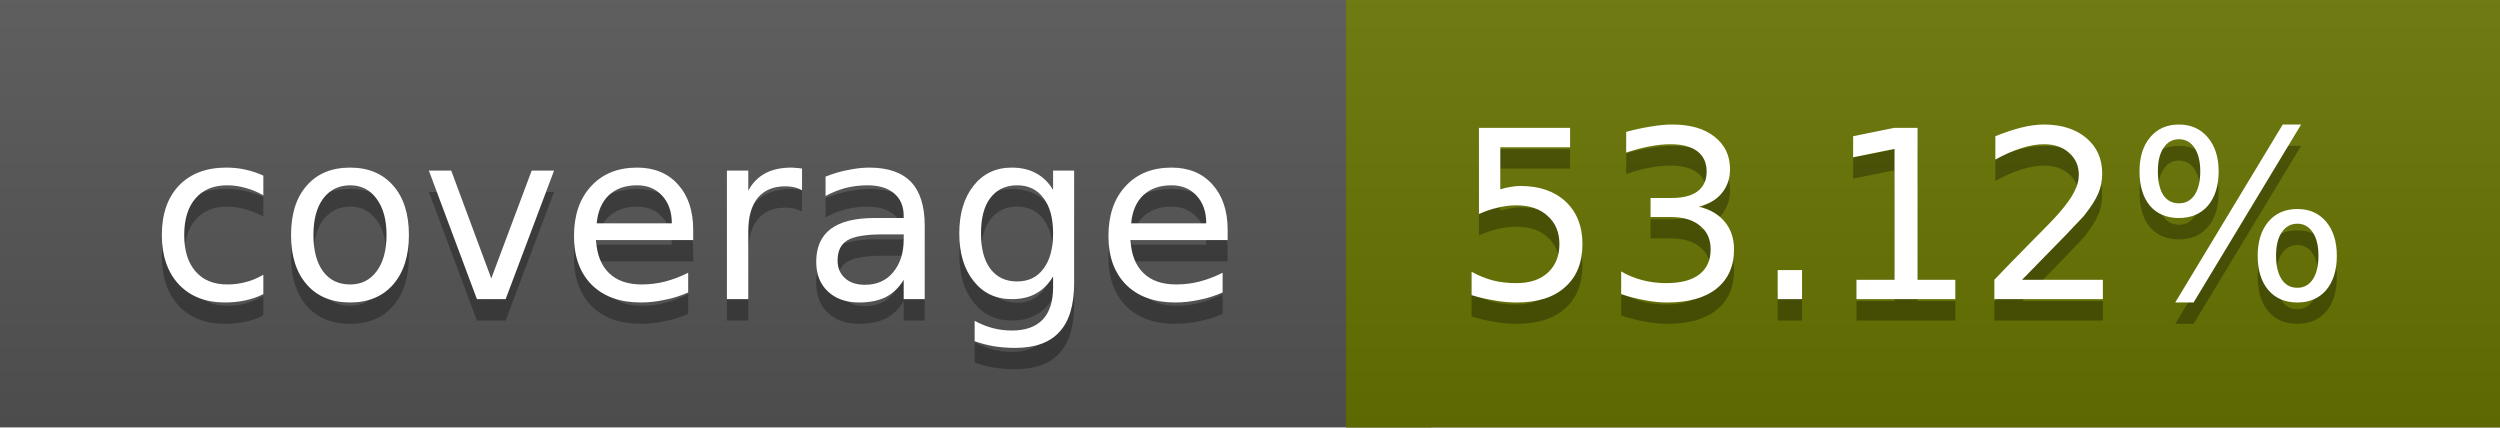
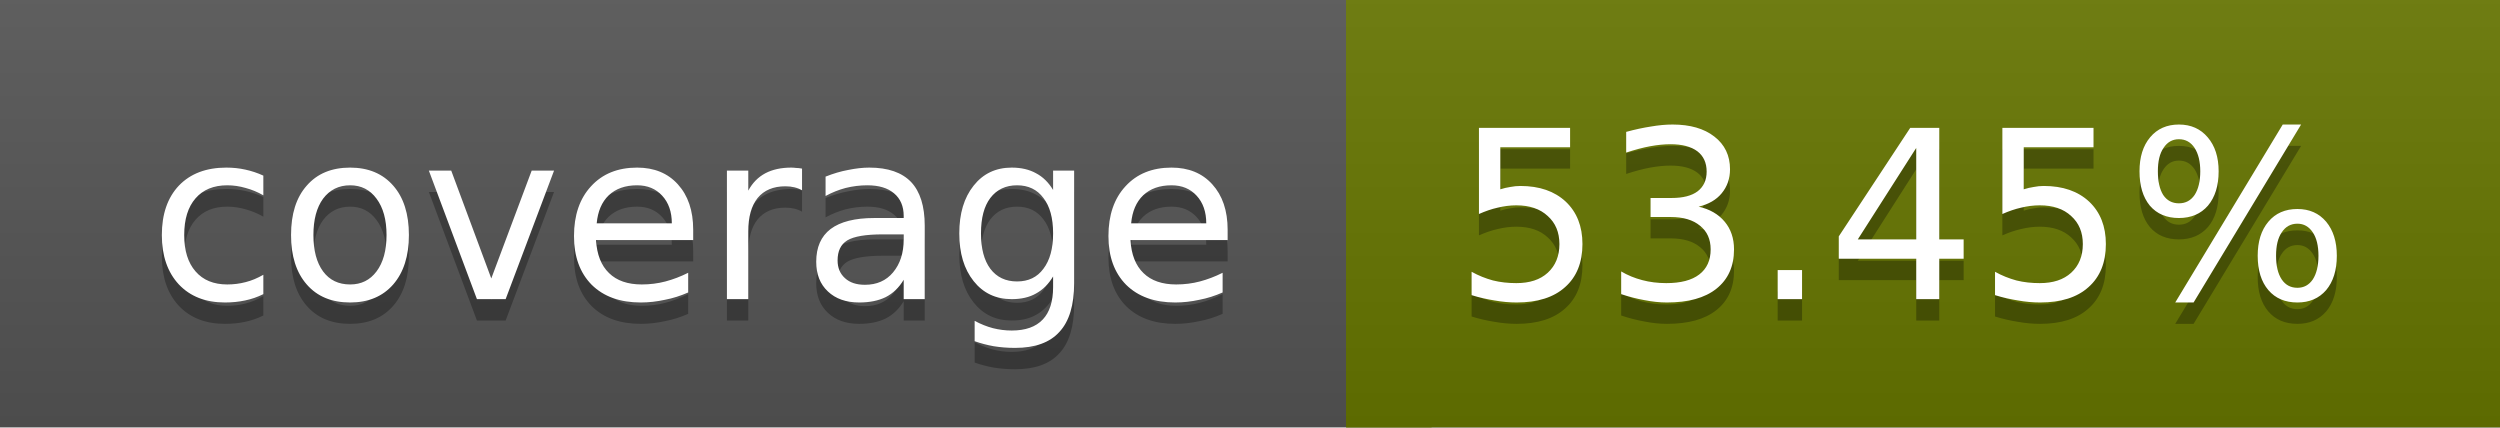
<svg xmlns="http://www.w3.org/2000/svg" width="117" height="20">
  <linearGradient id="a" x2="0" y2="100%">
    <stop offset="0" stop-color="#bbb" stop-opacity=".1" />
    <stop offset="1" stop-opacity=".1" />
  </linearGradient>
  <rect rx="0" width="117" height="20" fill="#555" />
-   <rect rx="0" x="63" width="54" height="20" fill="#687500" />
-   <path fill="#687500" d="M63 0h4v20h-4z" />
+   <rect rx="0" x="63" width="54" height="20" fill="#677600" />
+   <path fill="#677600" d="M63 0h4v20h-4z" />
  <rect rx="0" width="117" height="20" fill="url(#a)" />
  <g fill="#fff" text-anchor="middle" font-family="DejaVu Sans,Verdana,Geneva,sans-serif" font-size="11">
    <text x="32.5" y="15" fill="#010101" fill-opacity=".3">coverage</text>
    <text x="32.5" y="14">coverage</text>
-     <text x="89" y="15" fill="#010101" fill-opacity=".3">53.12%</text>
-     <text x="89" y="14">53.12%</text>
+     <text x="89" y="15" fill="#010101" fill-opacity=".3">53.45%</text>
+     <text x="89" y="14">53.45%</text>
  </g>
</svg>
